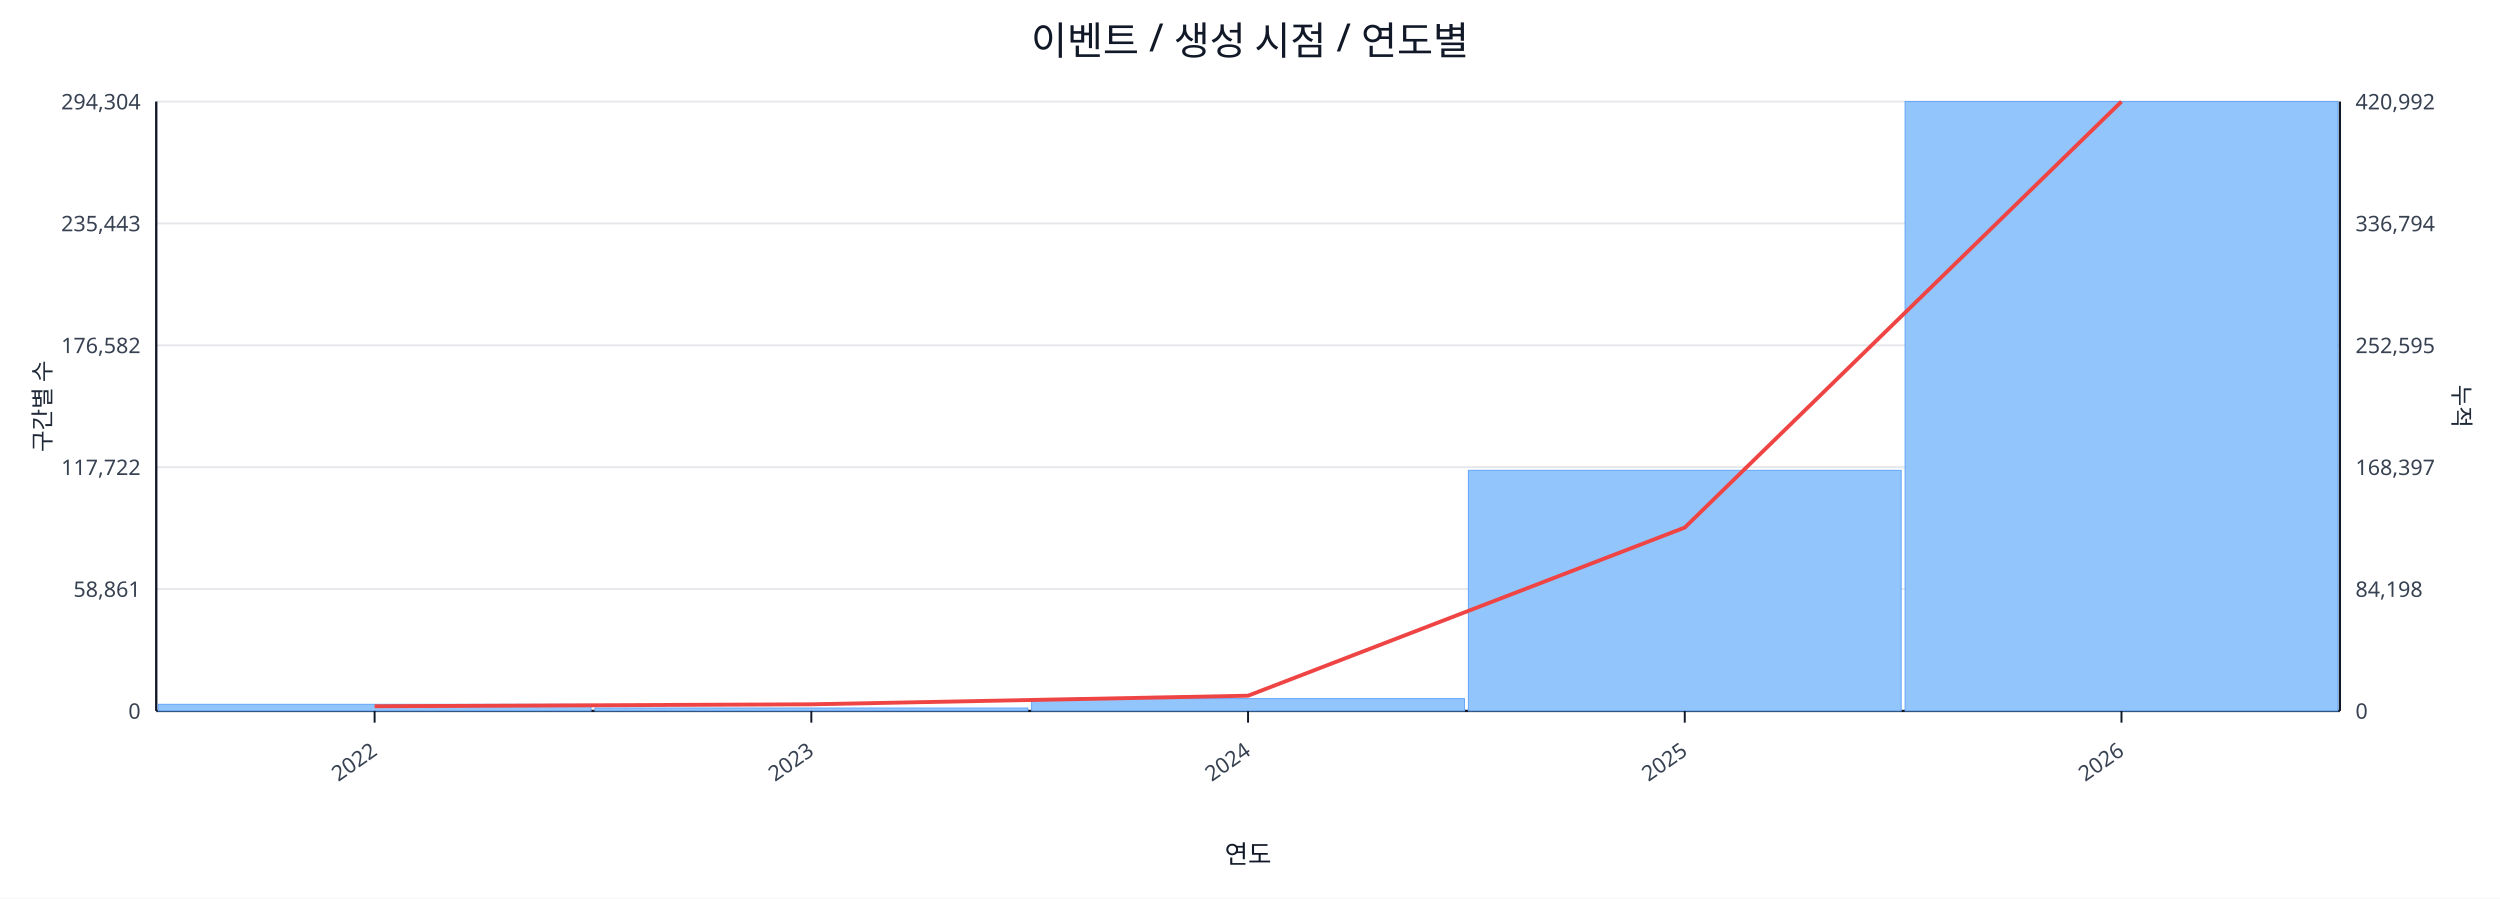
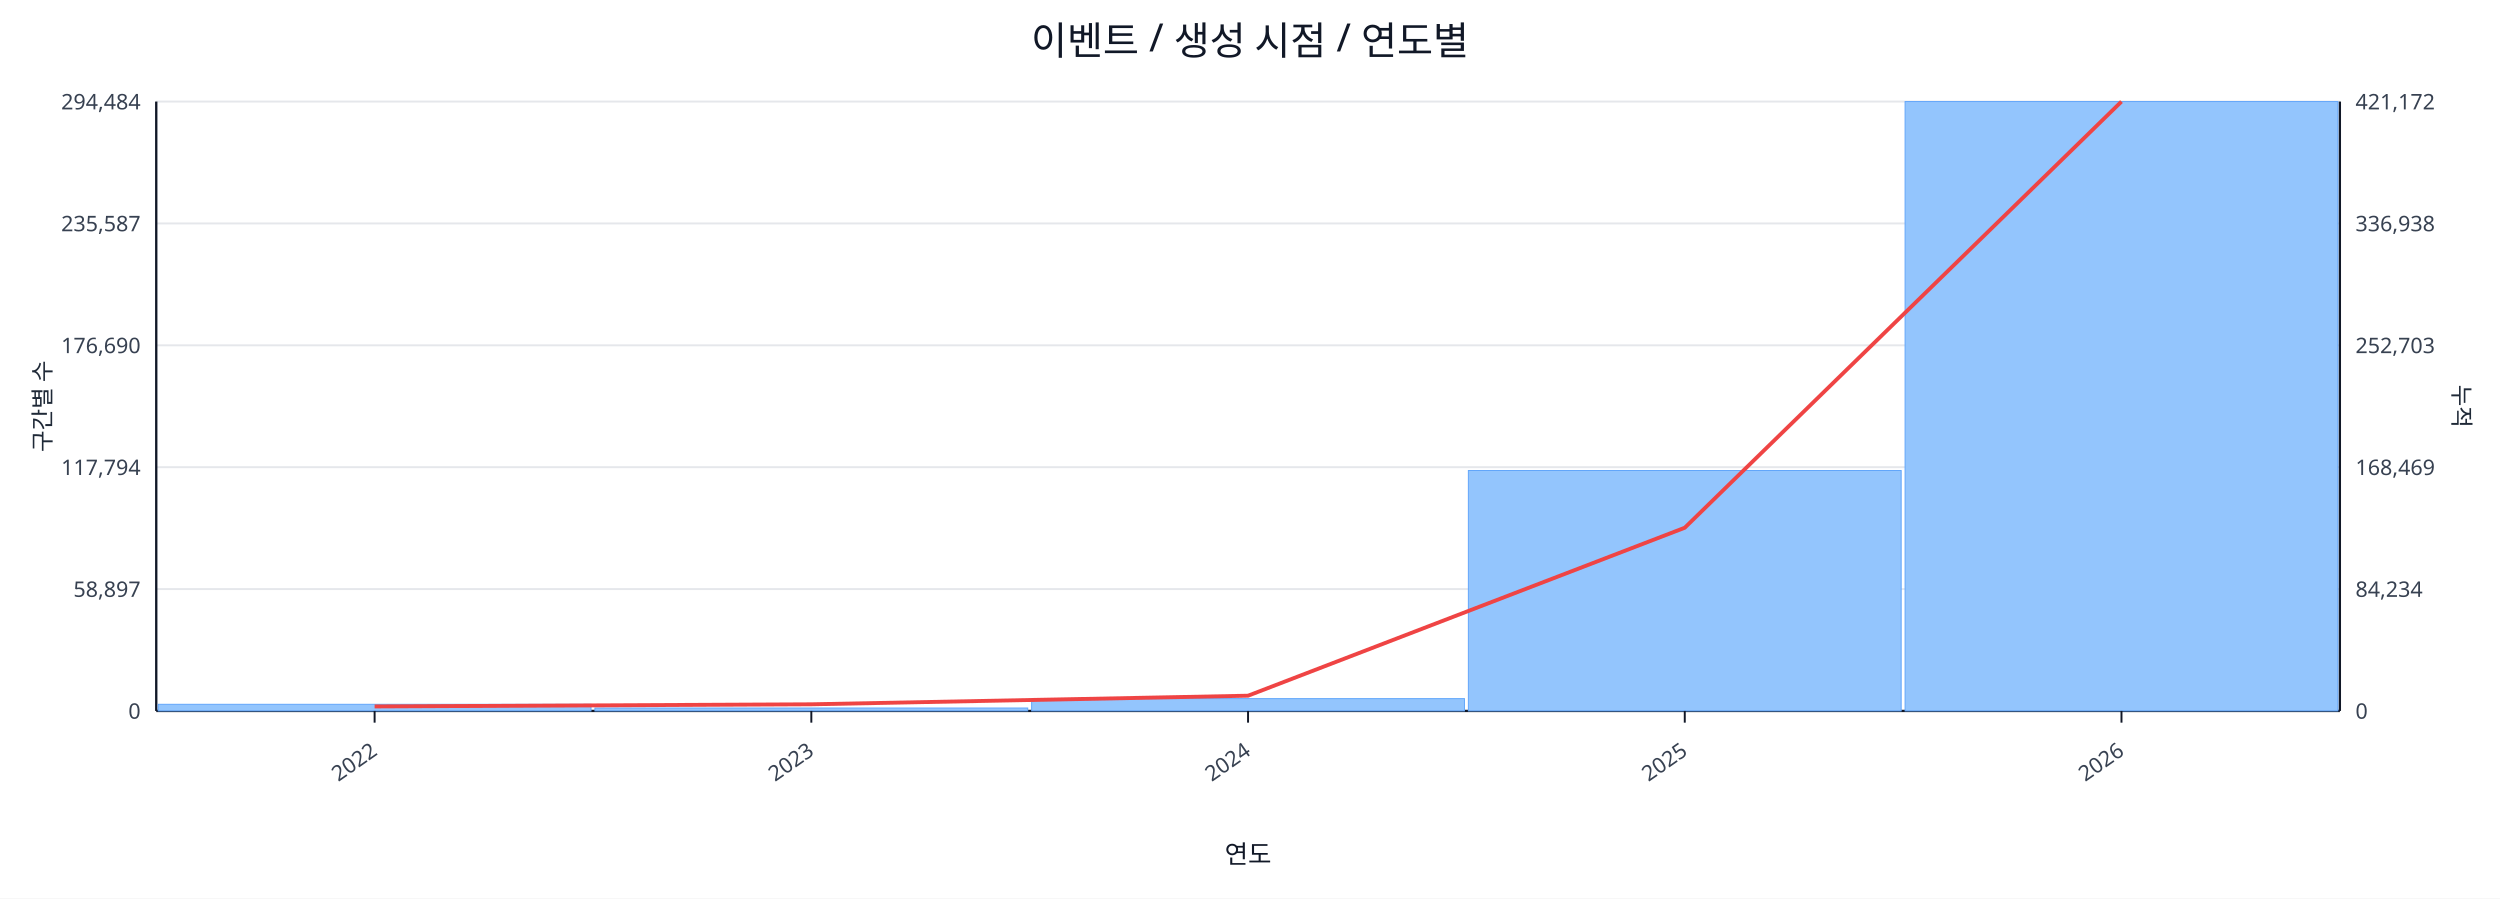
<svg xmlns="http://www.w3.org/2000/svg" width="1280" height="460" viewBox="0 0 1280 460">
  <rect x="0" y="0" width="100%" height="100%" fill="#ffffff" />
  <text x="640.0" y="28" font-size="20" text-anchor="middle" font-family="sans-serif" fill="#111827">이벤트 / 생성 시점 / 연도별</text>
  <line x1="80.0" y1="52.0" x2="1198.0" y2="52.0" stroke="#e5e7eb" stroke-width="1" />
-   <text x="72.0" y="56.0" font-size="11" text-anchor="end" font-family="sans-serif" fill="#374151">294,304</text>
-   <text x="1206.0" y="56.0" font-size="11" text-anchor="start" font-family="sans-serif" fill="#374151">420,992</text>
+   <text x="72.0" y="56.0" font-size="11" text-anchor="end" font-family="sans-serif" fill="#374151">294,484</text>
+   <text x="1206.0" y="56.0" font-size="11" text-anchor="start" font-family="sans-serif" fill="#374151">421,172</text>
  <line x1="80.0" y1="114.4" x2="1198.0" y2="114.4" stroke="#e5e7eb" stroke-width="1" />
-   <text x="72.0" y="118.4" font-size="11" text-anchor="end" font-family="sans-serif" fill="#374151">235,443</text>
-   <text x="1206.0" y="118.4" font-size="11" text-anchor="start" font-family="sans-serif" fill="#374151">336,794</text>
+   <text x="72.0" y="118.4" font-size="11" text-anchor="end" font-family="sans-serif" fill="#374151">235,587</text>
+   <text x="1206.0" y="118.4" font-size="11" text-anchor="start" font-family="sans-serif" fill="#374151">336,938</text>
  <line x1="80.0" y1="176.8" x2="1198.0" y2="176.8" stroke="#e5e7eb" stroke-width="1" />
-   <text x="72.0" y="180.8" font-size="11" text-anchor="end" font-family="sans-serif" fill="#374151">176,582</text>
-   <text x="1206.0" y="180.8" font-size="11" text-anchor="start" font-family="sans-serif" fill="#374151">252,595</text>
+   <text x="72.0" y="180.8" font-size="11" text-anchor="end" font-family="sans-serif" fill="#374151">176,690</text>
+   <text x="1206.0" y="180.8" font-size="11" text-anchor="start" font-family="sans-serif" fill="#374151">252,703</text>
  <line x1="80.0" y1="239.2" x2="1198.0" y2="239.2" stroke="#e5e7eb" stroke-width="1" />
-   <text x="72.0" y="243.2" font-size="11" text-anchor="end" font-family="sans-serif" fill="#374151">117,722</text>
-   <text x="1206.0" y="243.2" font-size="11" text-anchor="start" font-family="sans-serif" fill="#374151">168,397</text>
+   <text x="72.0" y="243.2" font-size="11" text-anchor="end" font-family="sans-serif" fill="#374151">117,794</text>
+   <text x="1206.0" y="243.2" font-size="11" text-anchor="start" font-family="sans-serif" fill="#374151">168,469</text>
  <line x1="80.0" y1="301.6" x2="1198.0" y2="301.6" stroke="#e5e7eb" stroke-width="1" />
-   <text x="72.0" y="305.6" font-size="11" text-anchor="end" font-family="sans-serif" fill="#374151">58,861</text>
-   <text x="1206.0" y="305.6" font-size="11" text-anchor="start" font-family="sans-serif" fill="#374151">84,198</text>
+   <text x="72.0" y="305.6" font-size="11" text-anchor="end" font-family="sans-serif" fill="#374151">58,897</text>
+   <text x="1206.0" y="305.6" font-size="11" text-anchor="start" font-family="sans-serif" fill="#374151">84,234</text>
  <line x1="80.0" y1="364.0" x2="1198.0" y2="364.0" stroke="#e5e7eb" stroke-width="1" />
  <text x="72.0" y="368.0" font-size="11" text-anchor="end" font-family="sans-serif" fill="#374151">0</text>
  <text x="1206.0" y="368.0" font-size="11" text-anchor="start" font-family="sans-serif" fill="#374151">0</text>
  <line x1="80.0" y1="364.0" x2="1198.0" y2="364.0" stroke="#111827" stroke-width="1.2" />
  <line x1="80.0" y1="52.0" x2="80.0" y2="364.0" stroke="#111827" stroke-width="1.2" />
  <line x1="1198.0" y1="52.0" x2="1198.0" y2="364.0" stroke="#111827" stroke-width="1.2" />
  <rect x="81.0" y="360.6" width="221.6" height="3.4" fill="#93c5fd" stroke="#60a5fa" stroke-width="0.5" />
  <rect x="304.6" y="362.5" width="221.6" height="1.5" fill="#93c5fd" stroke="#60a5fa" stroke-width="0.5" />
  <rect x="528.2" y="357.7" width="221.6" height="6.3" fill="#93c5fd" stroke="#60a5fa" stroke-width="0.5" />
-   <rect x="751.8" y="240.8" width="221.6" height="123.2" fill="#93c5fd" stroke="#60a5fa" stroke-width="0.5" />
+   <rect x="751.8" y="240.9" width="221.6" height="123.1" fill="#93c5fd" stroke="#60a5fa" stroke-width="0.5" />
  <rect x="975.4" y="52.0" width="221.6" height="312.0" fill="#93c5fd" stroke="#60a5fa" stroke-width="0.5" />
-   <polyline fill="none" stroke="#ef4444" stroke-width="2" points="191.8,361.6 415.4,360.6 639.0,356.2 862.6,270.1 1086.2,52.0" />
+   <polyline fill="none" stroke="#ef4444" stroke-width="2" points="191.8,361.7 415.4,360.6 639.0,356.2 862.6,270.2 1086.2,52.0" />
  <line x1="191.8" y1="364.0" x2="191.8" y2="370.0" stroke="#111827" stroke-width="1" />
  <text x="193.8" y="386.0" font-size="11" text-anchor="end" transform="rotate(-35 193.8 386.0)" font-family="sans-serif" fill="#374151">2022</text>
  <line x1="415.4" y1="364.0" x2="415.4" y2="370.0" stroke="#111827" stroke-width="1" />
  <text x="417.4" y="386.0" font-size="11" text-anchor="end" transform="rotate(-35 417.4 386.0)" font-family="sans-serif" fill="#374151">2023</text>
  <line x1="639.0" y1="364.0" x2="639.0" y2="370.0" stroke="#111827" stroke-width="1" />
  <text x="641.0" y="386.0" font-size="11" text-anchor="end" transform="rotate(-35 641.0 386.0)" font-family="sans-serif" fill="#374151">2024</text>
  <line x1="862.6" y1="364.0" x2="862.6" y2="370.0" stroke="#111827" stroke-width="1" />
  <text x="864.6" y="386.0" font-size="11" text-anchor="end" transform="rotate(-35 864.6 386.0)" font-family="sans-serif" fill="#374151">2025</text>
  <line x1="1086.2" y1="364.0" x2="1086.2" y2="370.0" stroke="#111827" stroke-width="1" />
  <text x="1088.2" y="386.0" font-size="11" text-anchor="end" transform="rotate(-35 1088.2 386.0)" font-family="sans-serif" fill="#374151">2026</text>
  <text x="26" y="208.0" font-size="12" transform="rotate(-90 26 208.0)" text-anchor="middle" font-family="sans-serif" fill="#1f2937">구간별 수</text>
  <text x="1256.0" y="208.0" font-size="12" transform="rotate(90 1256.0 208.0)" text-anchor="middle" font-family="sans-serif" fill="#1f2937">누적</text>
  <text x="639.0" y="442.0" font-size="13" text-anchor="middle" font-family="sans-serif" fill="#111827">연도</text>
</svg>
